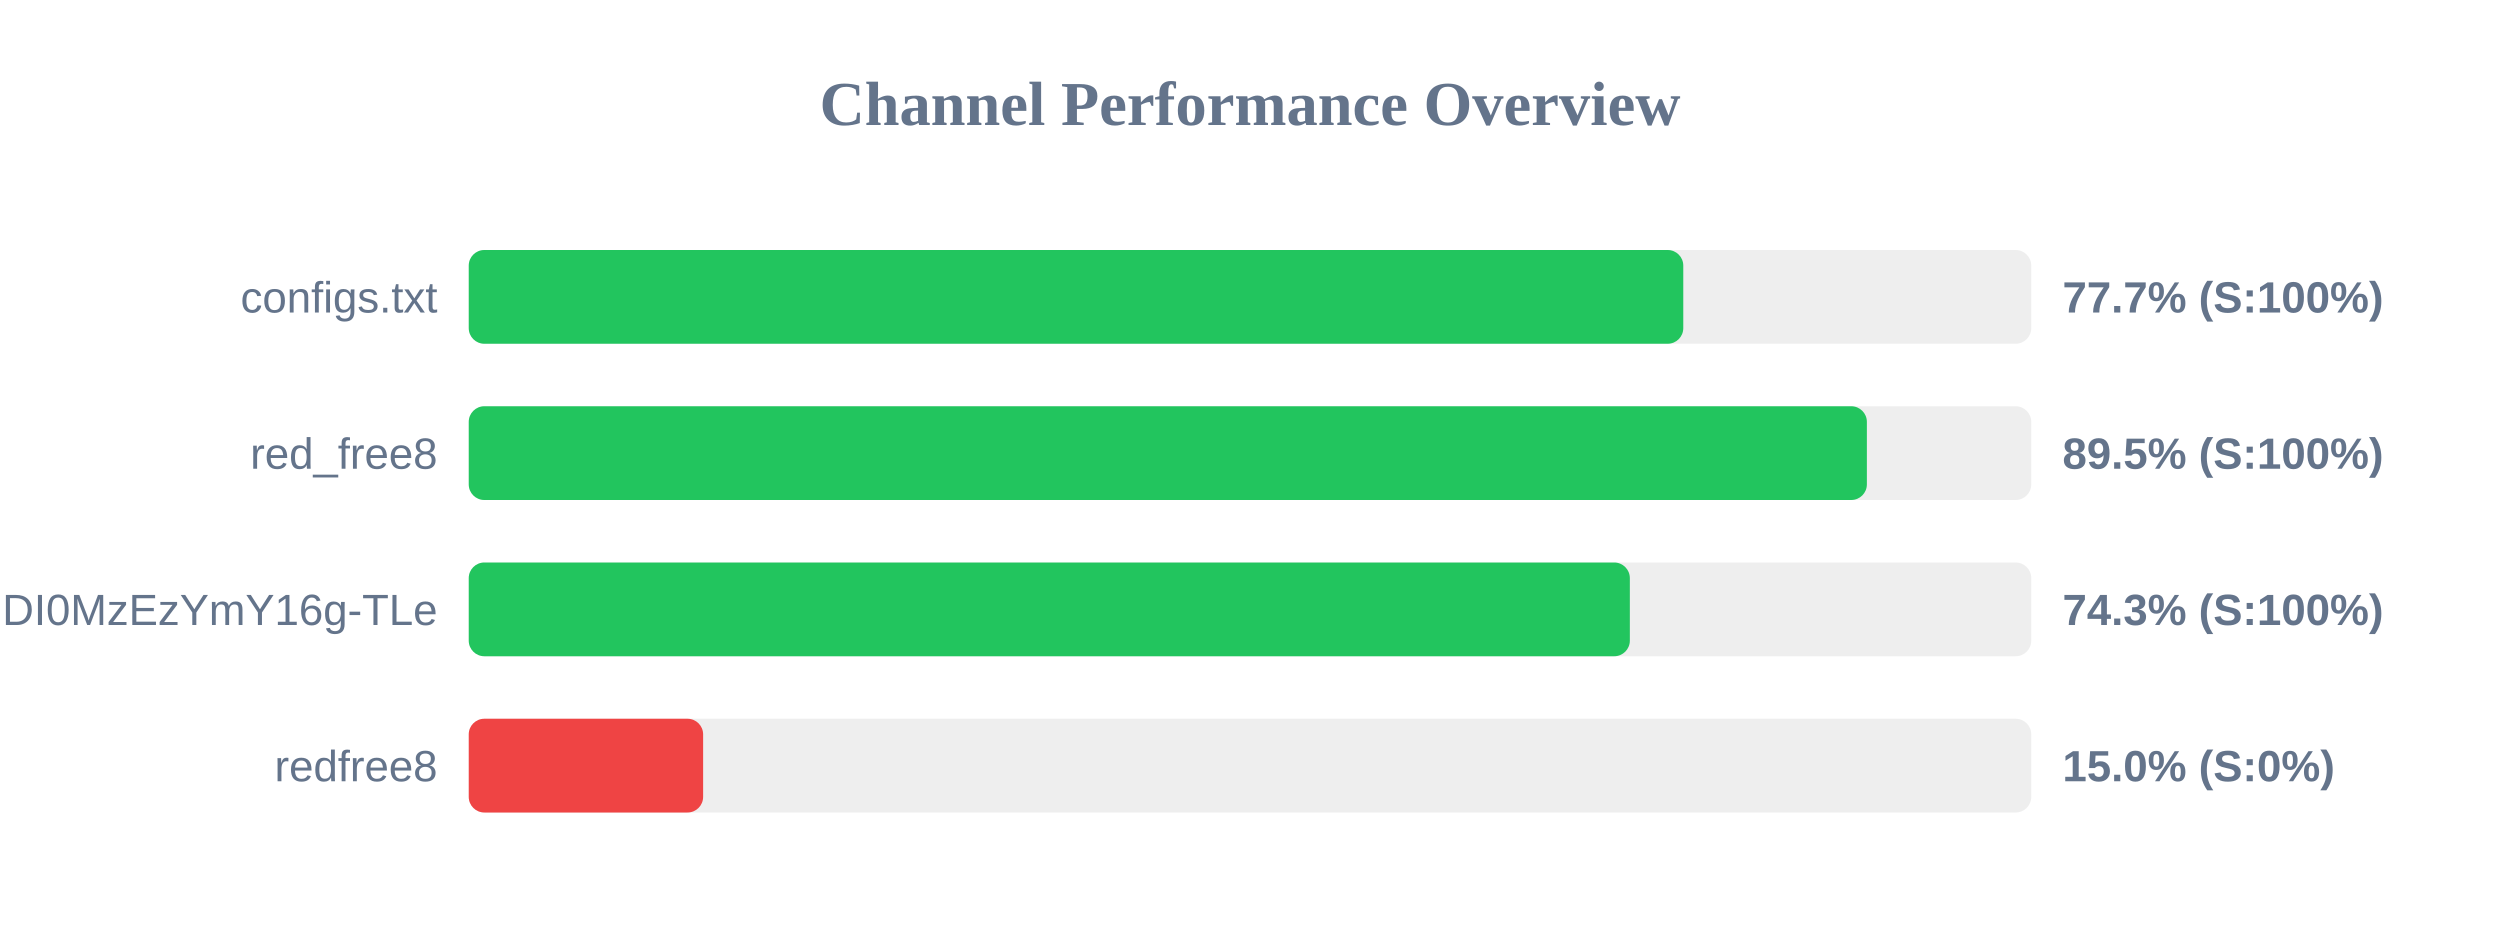
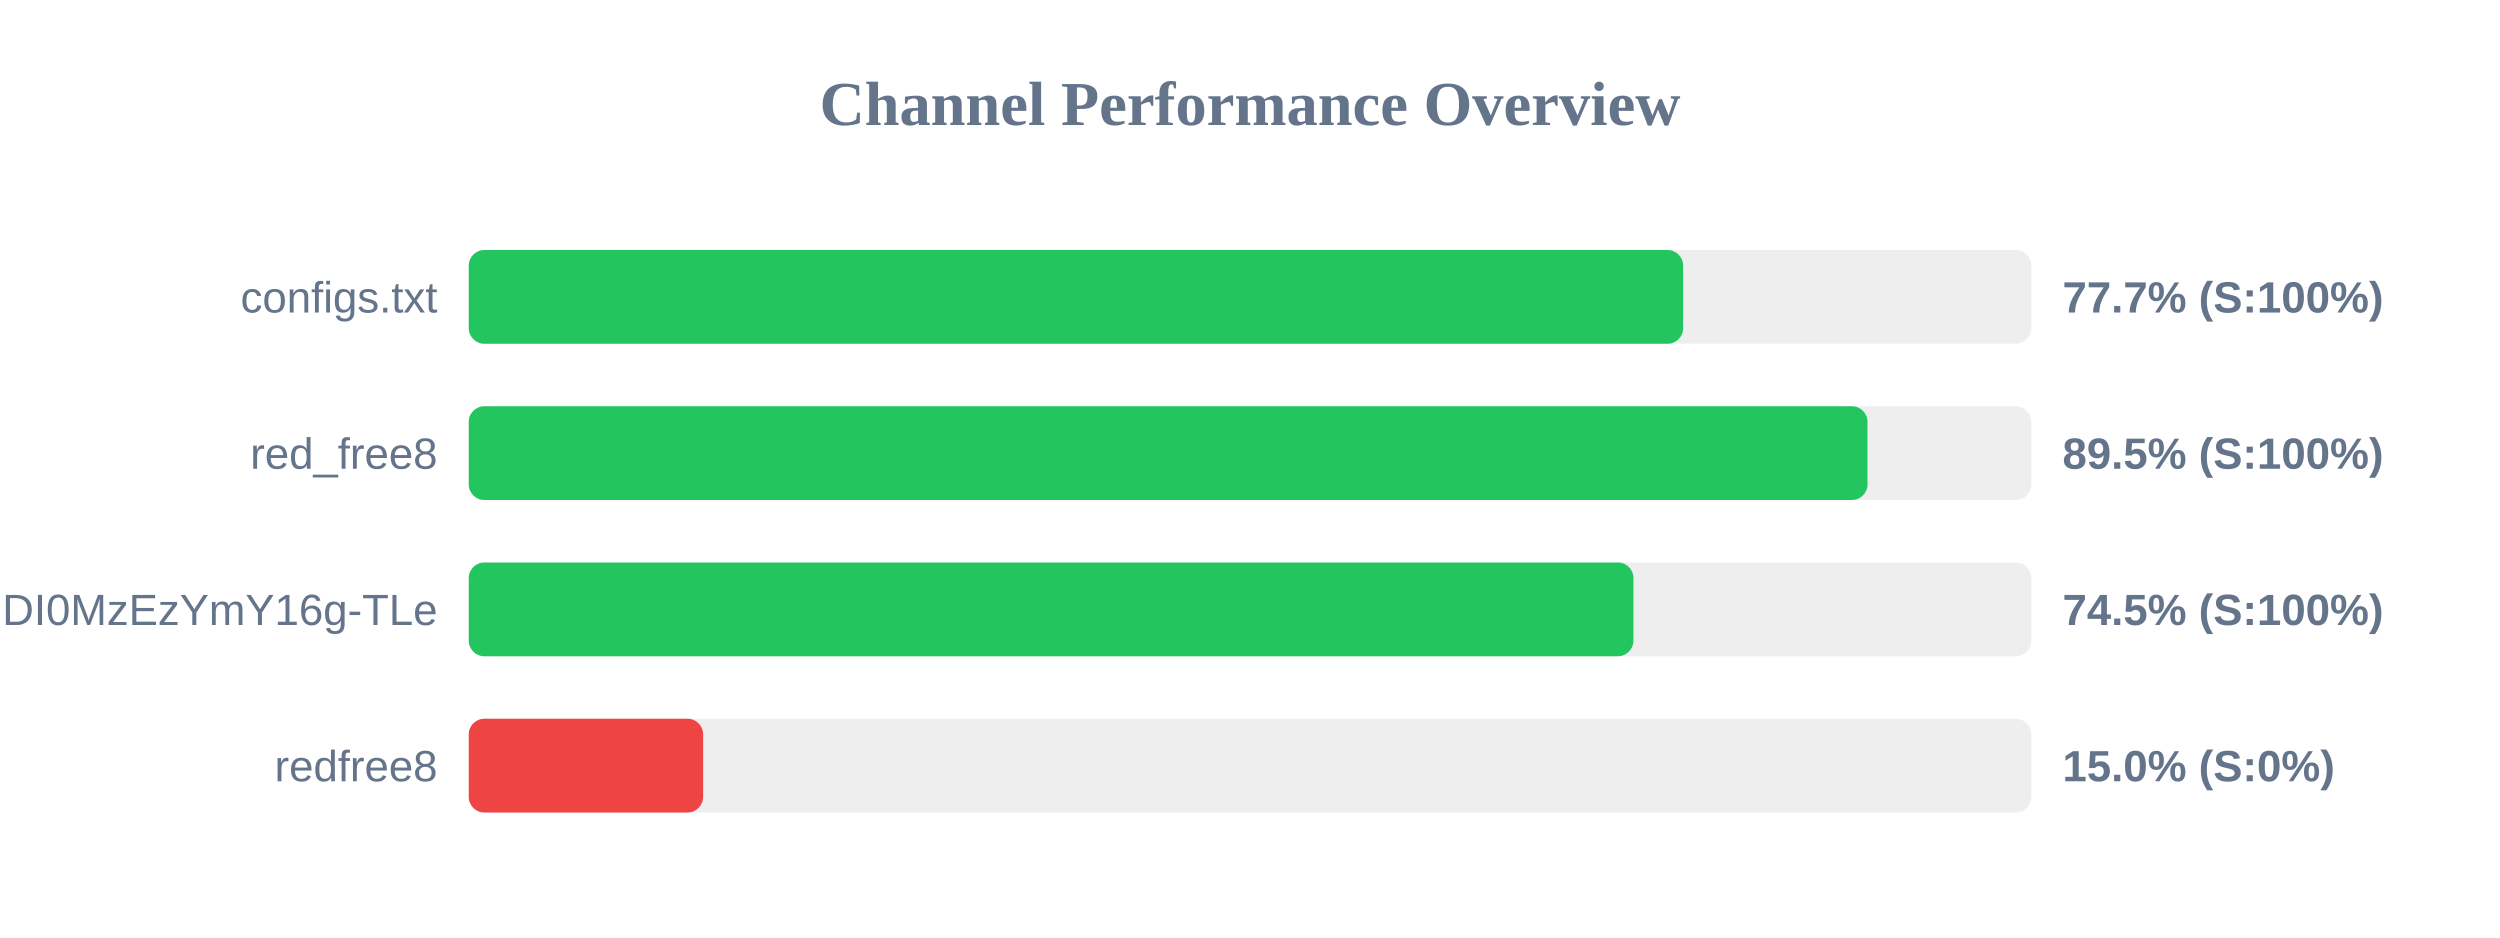
<svg xmlns="http://www.w3.org/2000/svg" width="800" height="300" version="1.1">
  <style>
        .row { font: 14px Arial; fill: #64748b; }
        .score { font: bold 14px Arial; fill: #64748b; }
    </style>
  <text x="400" y="40" text-anchor="middle" font-size="20px" font-weight="bold" fill="#64748b">Channel Performance Overview</text>
  <rect x="150" y="80" width="500" height="30" fill="#eee" rx="5" />
-   <rect x="150" y="80" width="388.65" height="30" fill="#22c55e" rx="5" />
+   <rect x="150" y="80" width="388.6" height="30" fill="#22c55e" rx="5" />
  <text x="140" y="100" text-anchor="end" class="row">configs.txt</text>
  <text x="660" y="100" text-anchor="start" class="score">77.7% (S:100%)</text>
  <rect x="150" y="130" width="500" height="30" fill="#eee" rx="5" />
-   <rect x="150" y="130" width="447.4" height="30" fill="#22c55e" rx="5" />
+   <rect x="150" y="130" width="447.6" height="30" fill="#22c55e" rx="5" />
  <text x="140" y="150" text-anchor="end" class="row">red_free8</text>
  <text x="660" y="150" text-anchor="start" class="score">89.5% (S:100%)</text>
  <rect x="150" y="180" width="500" height="30" fill="#eee" rx="5" />
-   <rect x="150" y="180" width="371.55" height="30" fill="#22c55e" rx="5" />
+   <rect x="150" y="180" width="372.7" height="30" fill="#22c55e" rx="5" />
  <text x="140" y="200" text-anchor="end" class="row">NjEzODY1NDgyOCwxNzQ1NDI0MzEzYmY16g-TLe</text>
-   <text x="660" y="200" text-anchor="start" class="score">74.3% (S:100%)</text>
+   <text x="660" y="200" text-anchor="start" class="score">74.5% (S:100%)</text>
  <rect x="150" y="230" width="500" height="30" fill="#eee" rx="5" />
  <rect x="150" y="230" width="75.0" height="30" fill="#ef4444" rx="5" />
  <text x="140" y="250" text-anchor="end" class="row">redfree8</text>
  <text x="660" y="250" text-anchor="start" class="score">15.0% (S:0%)</text>
</svg>
